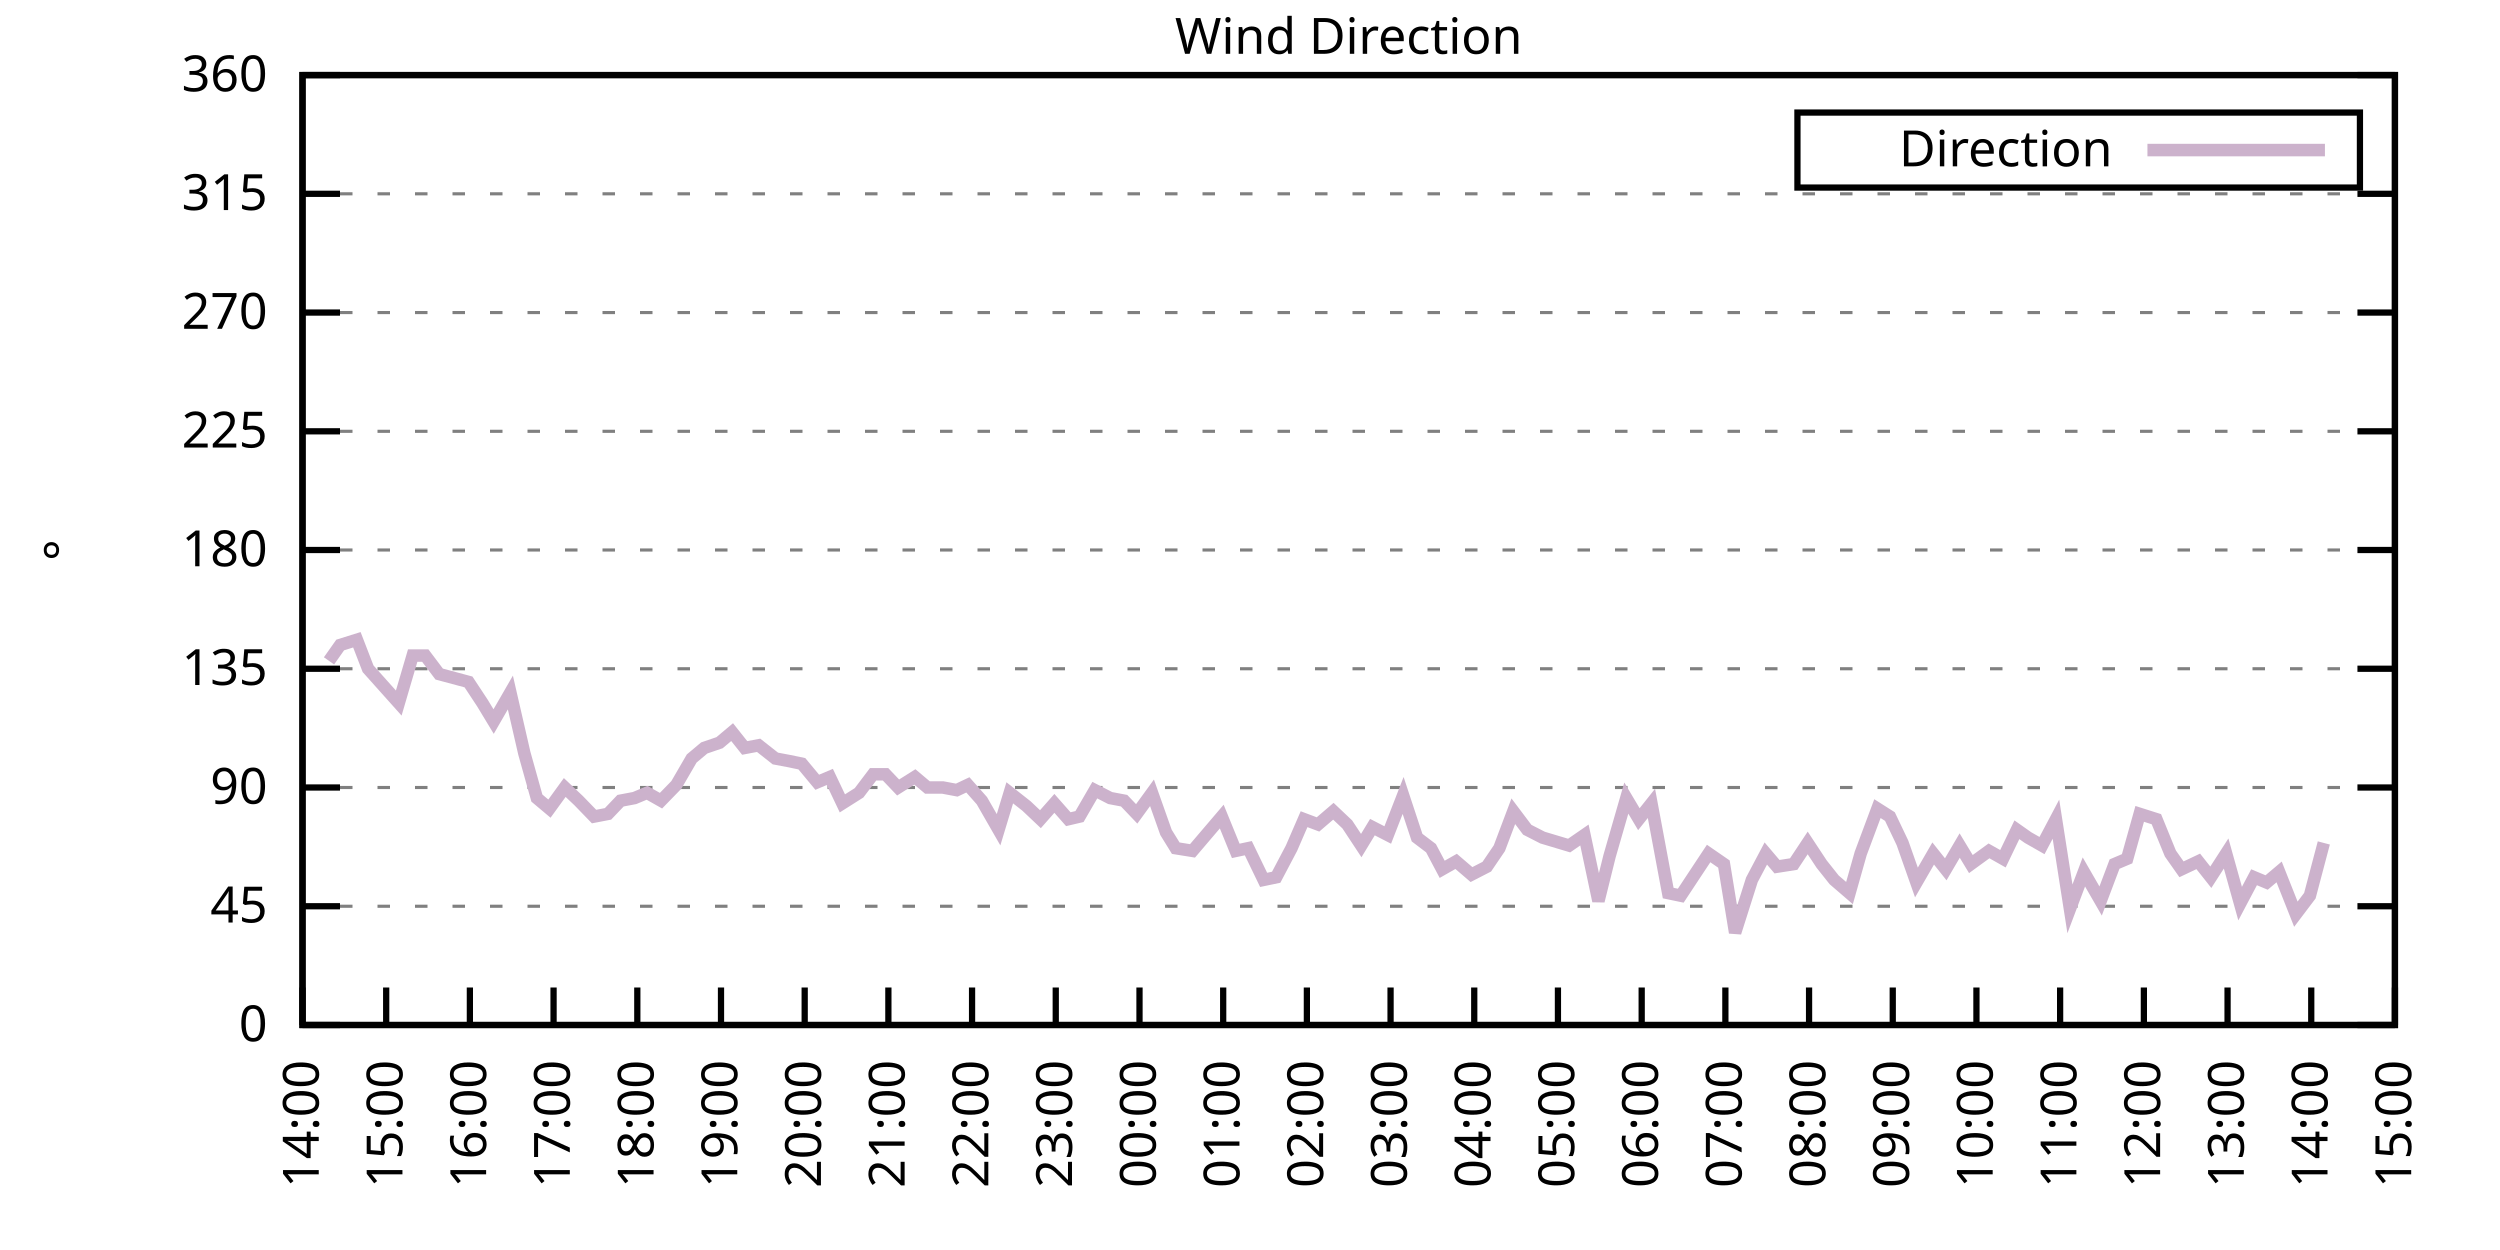
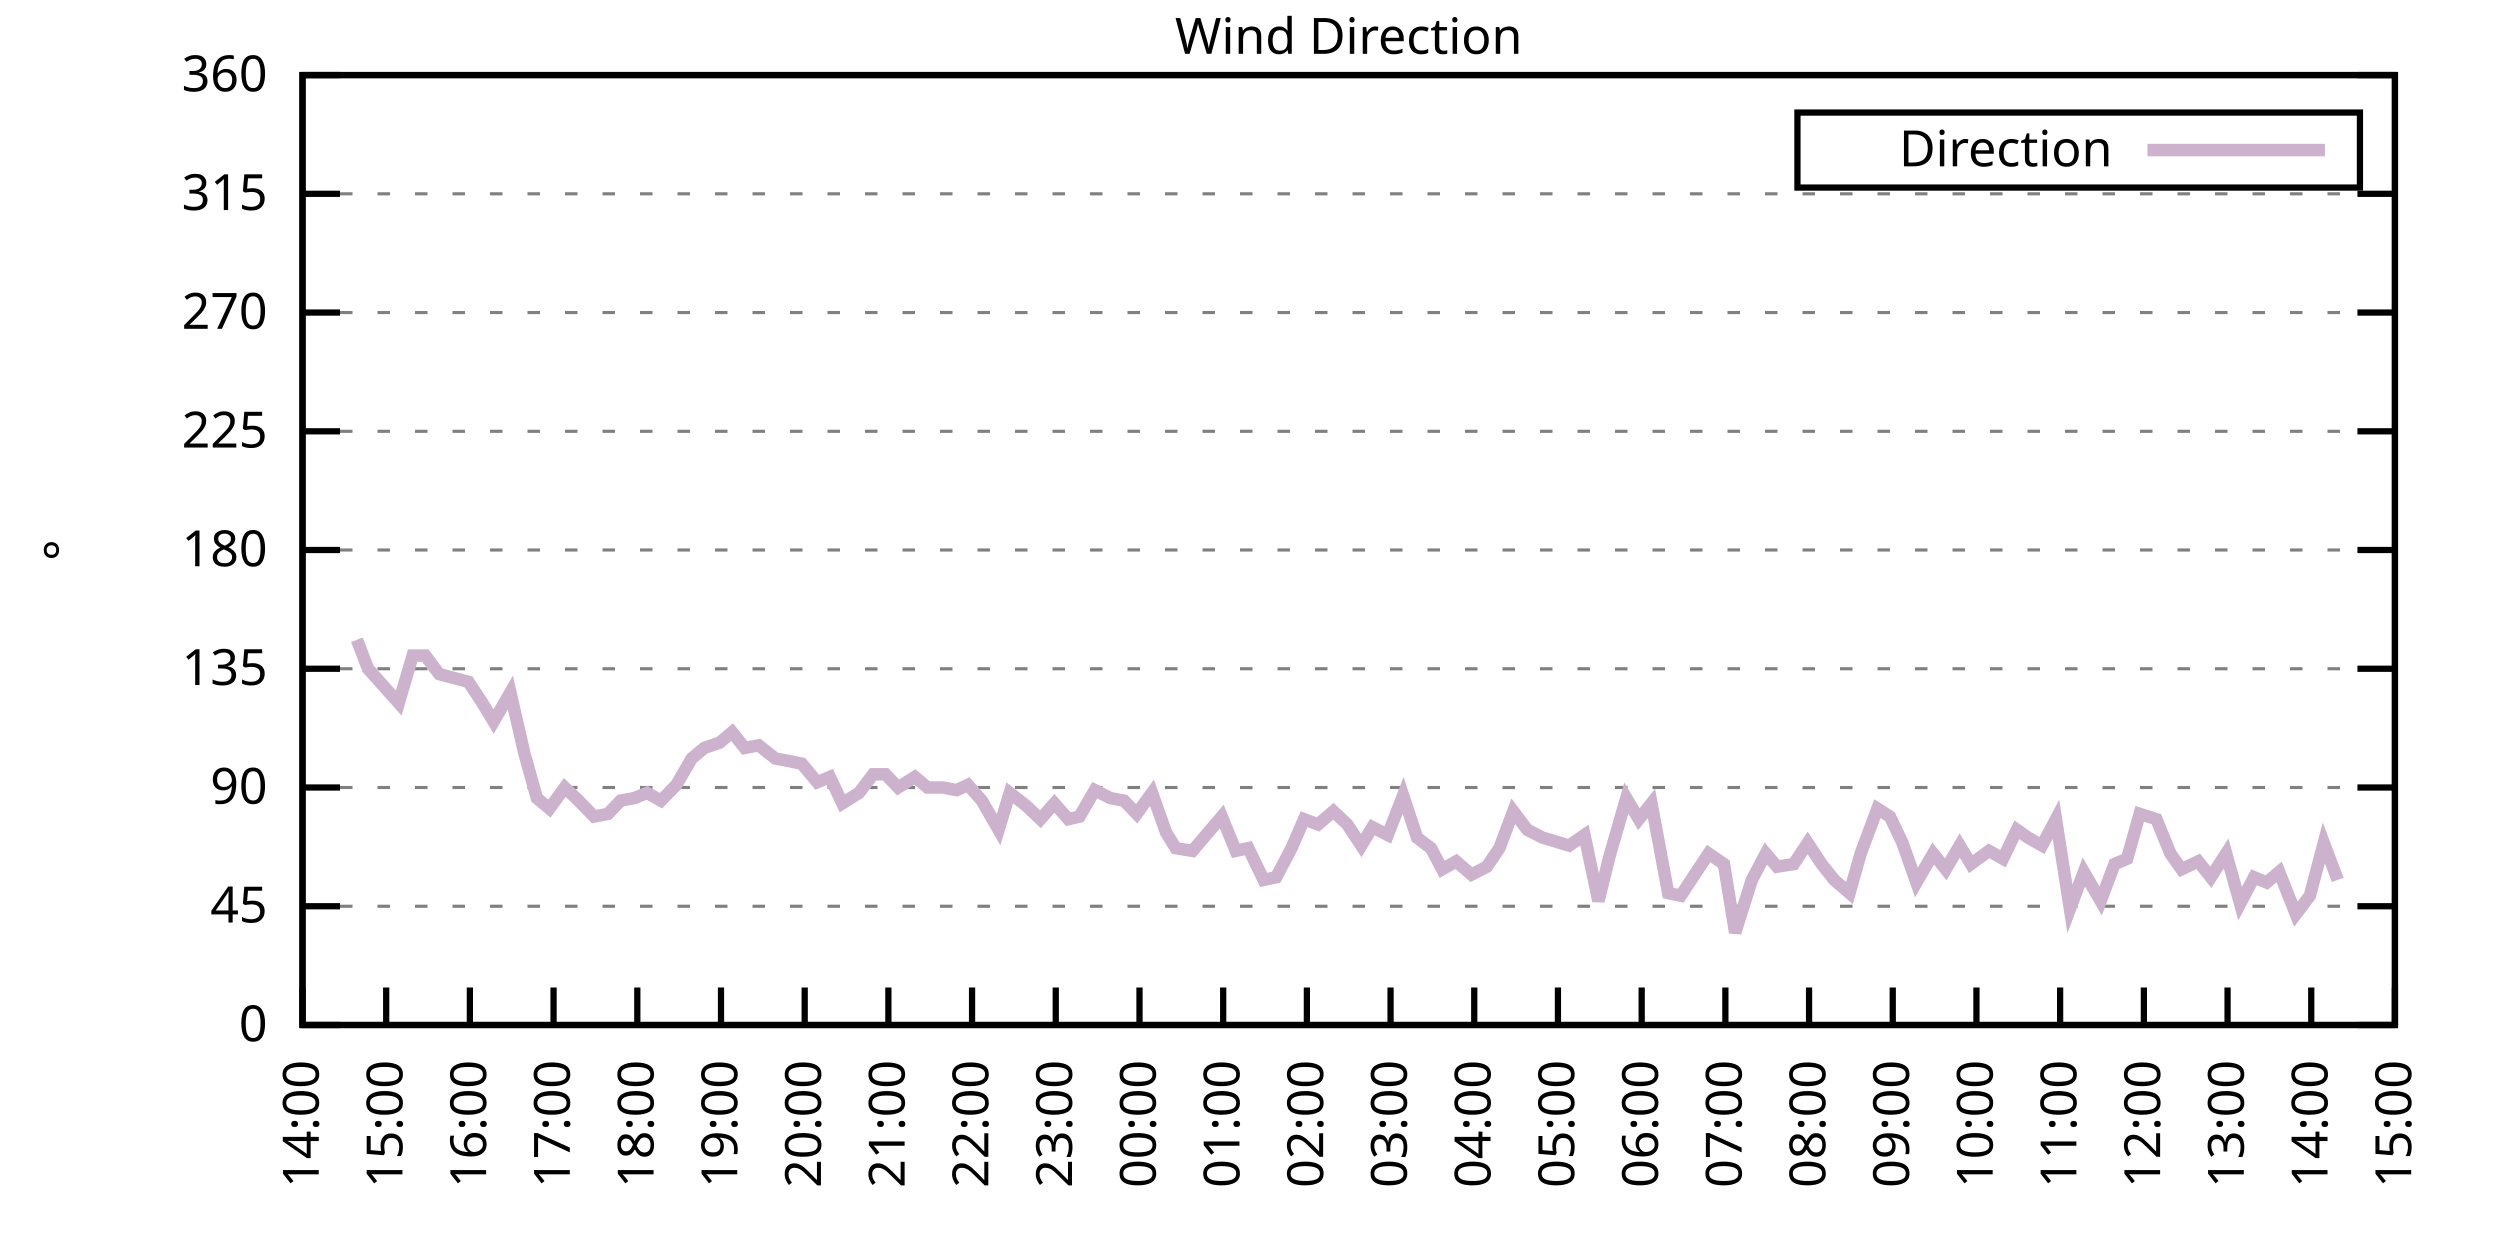
<svg xmlns="http://www.w3.org/2000/svg" xmlns:xlink="http://www.w3.org/1999/xlink" width="400" height="200" viewBox="0 0 400 200">
  <g id="gnuplot_canvas">
    <rect x="0" y="0" width="400" height="200" fill="none" />
    <defs>
      <circle id="gpDot" r="0.5" stroke-width="0.5" stroke="currentColor" />
      <path id="gpPt0" stroke-width="0.333" stroke="currentColor" d="M-1,0 h2 M0,-1 v2" />
      <path id="gpPt1" stroke-width="0.333" stroke="currentColor" d="M-1,-1 L1,1 M1,-1 L-1,1" />
      <path id="gpPt2" stroke-width="0.333" stroke="currentColor" d="M-1,0 L1,0 M0,-1 L0,1 M-1,-1 L1,1 M-1,1 L1,-1" />
      <rect id="gpPt3" stroke-width="0.333" stroke="currentColor" x="-1" y="-1" width="2" height="2" />
      <rect id="gpPt4" stroke-width="0.333" stroke="currentColor" fill="currentColor" x="-1" y="-1" width="2" height="2" />
      <circle id="gpPt5" stroke-width="0.333" stroke="currentColor" cx="0" cy="0" r="1" />
      <use xlink:href="#gpPt5" id="gpPt6" fill="currentColor" stroke="none" />
      <path id="gpPt7" stroke-width="0.333" stroke="currentColor" d="M0,-1.33 L-1.33,0.67 L1.33,0.67 z" />
      <use xlink:href="#gpPt7" id="gpPt8" fill="currentColor" stroke="none" />
      <use xlink:href="#gpPt7" id="gpPt9" stroke="currentColor" transform="rotate(180)" />
      <use xlink:href="#gpPt9" id="gpPt10" fill="currentColor" stroke="none" />
      <use xlink:href="#gpPt3" id="gpPt11" stroke="currentColor" transform="rotate(45)" />
      <use xlink:href="#gpPt11" id="gpPt12" fill="currentColor" stroke="none" />
      <path id="gpPt13" stroke-width="0.333" stroke="currentColor" d="M0,1.330 L1.265,0.411 L0.782,-1.067 L-0.782,-1.076 L-1.265,0.411 z" />
      <use xlink:href="#gpPt13" id="gpPt14" fill="currentColor" stroke="none" />
      <filter id="textbox" filterUnits="objectBoundingBox" x="0" y="0" height="1" width="1">
        <feFlood flood-color="white" flood-opacity="1" result="bgnd" />
        <feComposite in="SourceGraphic" in2="bgnd" operator="atop" />
      </filter>
      <filter id="greybox" filterUnits="objectBoundingBox" x="0" y="0" height="1" width="1">
        <feFlood flood-color="lightgrey" flood-opacity="1" result="grey" />
        <feComposite in="SourceGraphic" in2="grey" operator="atop" />
      </filter>
    </defs>
    <g fill="none" color="white" stroke="currentColor" stroke-width="1.00" stroke-linecap="butt" stroke-linejoin="miter">
</g>
    <g fill="none" color="black" stroke="currentColor" stroke-width="1.00" stroke-linecap="butt" stroke-linejoin="miter">
      <g stroke="none" shape-rendering="crispEdges">
        <polygon fill="rgb(255, 255, 255)" points="48.40,164.00 383.18,164.00 383.18,12.02 48.40,12.02 " />
      </g>
    </g>
    <g fill="none" color="black" stroke="currentColor" stroke-width="1.00" stroke-linecap="butt" stroke-linejoin="miter">
</g>
    <g fill="none" color="black" stroke="black" stroke-width="0.50" stroke-linecap="butt" stroke-linejoin="miter">
</g>
    <g fill="none" color="gray" stroke="currentColor" stroke-width="0.50" stroke-linecap="butt" stroke-linejoin="miter">
      <path stroke="gray" stroke-dasharray="2,4" class="gridline" d="M48.40,164.00 L383.19,164.00  " />
    </g>
    <g fill="none" color="gray" stroke="gray" stroke-width="1.00" stroke-linecap="butt" stroke-linejoin="miter">
</g>
    <g fill="none" color="black" stroke="currentColor" stroke-width="1.00" stroke-linecap="butt" stroke-linejoin="miter">
      <path stroke="black" d="M48.40,164.00 L54.40,164.00 M383.19,164.00 L377.19,164.00  " />
      <g transform="translate(42.80,166.60)" stroke="none" fill="black" font-family="Sans" font-size="8.00" text-anchor="end">
        <text>
          <tspan font-family="Sans"> 0</tspan>
        </text>
      </g>
    </g>
    <g fill="none" color="black" stroke="currentColor" stroke-width="1.00" stroke-linecap="butt" stroke-linejoin="miter">
</g>
    <g fill="none" color="black" stroke="black" stroke-width="0.50" stroke-linecap="butt" stroke-linejoin="miter">
</g>
    <g fill="none" color="gray" stroke="currentColor" stroke-width="0.50" stroke-linecap="butt" stroke-linejoin="miter">
      <path stroke="gray" stroke-dasharray="2,4" class="gridline" d="M48.40,145.00 L383.19,145.00  " />
    </g>
    <g fill="none" color="gray" stroke="gray" stroke-width="1.00" stroke-linecap="butt" stroke-linejoin="miter">
</g>
    <g fill="none" color="black" stroke="currentColor" stroke-width="1.00" stroke-linecap="butt" stroke-linejoin="miter">
      <path stroke="black" d="M48.40,145.00 L54.40,145.00 M383.19,145.00 L377.19,145.00  " />
      <g transform="translate(42.80,147.60)" stroke="none" fill="black" font-family="Sans" font-size="8.00" text-anchor="end">
        <text>
          <tspan font-family="Sans"> 45</tspan>
        </text>
      </g>
    </g>
    <g fill="none" color="black" stroke="currentColor" stroke-width="1.00" stroke-linecap="butt" stroke-linejoin="miter">
</g>
    <g fill="none" color="black" stroke="black" stroke-width="0.50" stroke-linecap="butt" stroke-linejoin="miter">
</g>
    <g fill="none" color="gray" stroke="currentColor" stroke-width="0.50" stroke-linecap="butt" stroke-linejoin="miter">
      <path stroke="gray" stroke-dasharray="2,4" class="gridline" d="M48.40,126.00 L383.19,126.00  " />
    </g>
    <g fill="none" color="gray" stroke="gray" stroke-width="1.00" stroke-linecap="butt" stroke-linejoin="miter">
</g>
    <g fill="none" color="black" stroke="currentColor" stroke-width="1.00" stroke-linecap="butt" stroke-linejoin="miter">
      <path stroke="black" d="M48.40,126.00 L54.40,126.00 M383.19,126.00 L377.19,126.00  " />
      <g transform="translate(42.80,128.60)" stroke="none" fill="black" font-family="Sans" font-size="8.00" text-anchor="end">
        <text>
          <tspan font-family="Sans"> 90</tspan>
        </text>
      </g>
    </g>
    <g fill="none" color="black" stroke="currentColor" stroke-width="1.00" stroke-linecap="butt" stroke-linejoin="miter">
</g>
    <g fill="none" color="black" stroke="black" stroke-width="0.50" stroke-linecap="butt" stroke-linejoin="miter">
</g>
    <g fill="none" color="gray" stroke="currentColor" stroke-width="0.50" stroke-linecap="butt" stroke-linejoin="miter">
      <path stroke="gray" stroke-dasharray="2,4" class="gridline" d="M48.40,107.00 L383.19,107.00  " />
    </g>
    <g fill="none" color="gray" stroke="gray" stroke-width="1.00" stroke-linecap="butt" stroke-linejoin="miter">
</g>
    <g fill="none" color="black" stroke="currentColor" stroke-width="1.00" stroke-linecap="butt" stroke-linejoin="miter">
      <path stroke="black" d="M48.40,107.00 L54.40,107.00 M383.19,107.00 L377.19,107.00  " />
      <g transform="translate(42.80,109.60)" stroke="none" fill="black" font-family="Sans" font-size="8.00" text-anchor="end">
        <text>
          <tspan font-family="Sans"> 135</tspan>
        </text>
      </g>
    </g>
    <g fill="none" color="black" stroke="currentColor" stroke-width="1.00" stroke-linecap="butt" stroke-linejoin="miter">
</g>
    <g fill="none" color="black" stroke="black" stroke-width="0.50" stroke-linecap="butt" stroke-linejoin="miter">
</g>
    <g fill="none" color="gray" stroke="currentColor" stroke-width="0.50" stroke-linecap="butt" stroke-linejoin="miter">
      <path stroke="gray" stroke-dasharray="2,4" class="gridline" d="M48.40,88.00 L383.19,88.00  " />
    </g>
    <g fill="none" color="gray" stroke="gray" stroke-width="1.00" stroke-linecap="butt" stroke-linejoin="miter">
</g>
    <g fill="none" color="black" stroke="currentColor" stroke-width="1.00" stroke-linecap="butt" stroke-linejoin="miter">
      <path stroke="black" d="M48.40,88.00 L54.40,88.00 M383.19,88.00 L377.19,88.00  " />
      <g transform="translate(42.80,90.60)" stroke="none" fill="black" font-family="Sans" font-size="8.00" text-anchor="end">
        <text>
          <tspan font-family="Sans"> 180</tspan>
        </text>
      </g>
    </g>
    <g fill="none" color="black" stroke="currentColor" stroke-width="1.00" stroke-linecap="butt" stroke-linejoin="miter">
</g>
    <g fill="none" color="black" stroke="black" stroke-width="0.50" stroke-linecap="butt" stroke-linejoin="miter">
</g>
    <g fill="none" color="gray" stroke="currentColor" stroke-width="0.50" stroke-linecap="butt" stroke-linejoin="miter">
      <path stroke="gray" stroke-dasharray="2,4" class="gridline" d="M48.40,69.01 L383.19,69.01  " />
    </g>
    <g fill="none" color="gray" stroke="gray" stroke-width="1.00" stroke-linecap="butt" stroke-linejoin="miter">
</g>
    <g fill="none" color="black" stroke="currentColor" stroke-width="1.00" stroke-linecap="butt" stroke-linejoin="miter">
      <path stroke="black" d="M48.40,69.01 L54.40,69.01 M383.19,69.01 L377.19,69.01  " />
      <g transform="translate(42.80,71.61)" stroke="none" fill="black" font-family="Sans" font-size="8.00" text-anchor="end">
        <text>
          <tspan font-family="Sans"> 225</tspan>
        </text>
      </g>
    </g>
    <g fill="none" color="black" stroke="currentColor" stroke-width="1.00" stroke-linecap="butt" stroke-linejoin="miter">
</g>
    <g fill="none" color="black" stroke="black" stroke-width="0.50" stroke-linecap="butt" stroke-linejoin="miter">
</g>
    <g fill="none" color="gray" stroke="currentColor" stroke-width="0.50" stroke-linecap="butt" stroke-linejoin="miter">
      <path stroke="gray" stroke-dasharray="2,4" class="gridline" d="M48.40,50.01 L383.19,50.01  " />
    </g>
    <g fill="none" color="gray" stroke="gray" stroke-width="1.00" stroke-linecap="butt" stroke-linejoin="miter">
</g>
    <g fill="none" color="black" stroke="currentColor" stroke-width="1.00" stroke-linecap="butt" stroke-linejoin="miter">
      <path stroke="black" d="M48.40,50.01 L54.40,50.01 M383.19,50.01 L377.19,50.01  " />
      <g transform="translate(42.80,52.61)" stroke="none" fill="black" font-family="Sans" font-size="8.00" text-anchor="end">
        <text>
          <tspan font-family="Sans"> 270</tspan>
        </text>
      </g>
    </g>
    <g fill="none" color="black" stroke="currentColor" stroke-width="1.00" stroke-linecap="butt" stroke-linejoin="miter">
</g>
    <g fill="none" color="black" stroke="black" stroke-width="0.50" stroke-linecap="butt" stroke-linejoin="miter">
</g>
    <g fill="none" color="gray" stroke="currentColor" stroke-width="0.50" stroke-linecap="butt" stroke-linejoin="miter">
      <path stroke="gray" stroke-dasharray="2,4" class="gridline" d="M48.40,31.01 L383.19,31.01  " />
    </g>
    <g fill="none" color="gray" stroke="gray" stroke-width="1.00" stroke-linecap="butt" stroke-linejoin="miter">
</g>
    <g fill="none" color="black" stroke="currentColor" stroke-width="1.00" stroke-linecap="butt" stroke-linejoin="miter">
      <path stroke="black" d="M48.40,31.01 L54.40,31.01 M383.19,31.01 L377.19,31.01  " />
      <g transform="translate(42.80,33.61)" stroke="none" fill="black" font-family="Sans" font-size="8.00" text-anchor="end">
        <text>
          <tspan font-family="Sans"> 315</tspan>
        </text>
      </g>
    </g>
    <g fill="none" color="black" stroke="currentColor" stroke-width="1.00" stroke-linecap="butt" stroke-linejoin="miter">
</g>
    <g fill="none" color="black" stroke="black" stroke-width="0.50" stroke-linecap="butt" stroke-linejoin="miter">
</g>
    <g fill="none" color="gray" stroke="currentColor" stroke-width="0.50" stroke-linecap="butt" stroke-linejoin="miter">
      <path stroke="gray" stroke-dasharray="2,4" class="gridline" d="M48.40,12.01 L383.19,12.01  " />
    </g>
    <g fill="none" color="gray" stroke="gray" stroke-width="1.00" stroke-linecap="butt" stroke-linejoin="miter">
</g>
    <g fill="none" color="black" stroke="currentColor" stroke-width="1.00" stroke-linecap="butt" stroke-linejoin="miter">
      <path stroke="black" d="M48.40,12.01 L54.40,12.01 M383.19,12.01 L377.19,12.01  " />
      <g transform="translate(42.80,14.61)" stroke="none" fill="black" font-family="Sans" font-size="8.00" text-anchor="end">
        <text>
          <tspan font-family="Sans"> 360</tspan>
        </text>
      </g>
    </g>
    <g fill="none" color="black" stroke="currentColor" stroke-width="1.00" stroke-linecap="butt" stroke-linejoin="miter">
      <path stroke="black" d="M48.40,164.00 L48.40,158.00  " />
      <g transform="translate(51.00,169.60) rotate(270.00)" stroke="none" fill="black" font-family="Sans" font-size="8.00" text-anchor="end">
        <text>
          <tspan font-family="Sans">14:00</tspan>
        </text>
      </g>
    </g>
    <g fill="none" color="black" stroke="currentColor" stroke-width="1.00" stroke-linecap="butt" stroke-linejoin="miter">
      <path stroke="black" d="M61.79,164.00 L61.79,158.00  " />
      <g transform="translate(64.39,169.60) rotate(270.00)" stroke="none" fill="black" font-family="Sans" font-size="8.00" text-anchor="end">
        <text>
          <tspan font-family="Sans">15:00</tspan>
        </text>
      </g>
    </g>
    <g fill="none" color="black" stroke="currentColor" stroke-width="1.00" stroke-linecap="butt" stroke-linejoin="miter">
      <path stroke="black" d="M75.18,164.00 L75.18,158.00  " />
      <g transform="translate(77.78,169.60) rotate(270.00)" stroke="none" fill="black" font-family="Sans" font-size="8.00" text-anchor="end">
        <text>
          <tspan font-family="Sans">16:00</tspan>
        </text>
      </g>
    </g>
    <g fill="none" color="black" stroke="currentColor" stroke-width="1.00" stroke-linecap="butt" stroke-linejoin="miter">
      <path stroke="black" d="M88.57,164.00 L88.57,158.00  " />
      <g transform="translate(91.17,169.60) rotate(270.00)" stroke="none" fill="black" font-family="Sans" font-size="8.00" text-anchor="end">
        <text>
          <tspan font-family="Sans">17:00</tspan>
        </text>
      </g>
    </g>
    <g fill="none" color="black" stroke="currentColor" stroke-width="1.00" stroke-linecap="butt" stroke-linejoin="miter">
      <path stroke="black" d="M101.97,164.00 L101.97,158.00  " />
      <g transform="translate(104.57,169.60) rotate(270.00)" stroke="none" fill="black" font-family="Sans" font-size="8.00" text-anchor="end">
        <text>
          <tspan font-family="Sans">18:00</tspan>
        </text>
      </g>
    </g>
    <g fill="none" color="black" stroke="currentColor" stroke-width="1.00" stroke-linecap="butt" stroke-linejoin="miter">
      <path stroke="black" d="M115.36,164.00 L115.36,158.00  " />
      <g transform="translate(117.96,169.60) rotate(270.00)" stroke="none" fill="black" font-family="Sans" font-size="8.00" text-anchor="end">
        <text>
          <tspan font-family="Sans">19:00</tspan>
        </text>
      </g>
    </g>
    <g fill="none" color="black" stroke="currentColor" stroke-width="1.00" stroke-linecap="butt" stroke-linejoin="miter">
      <path stroke="black" d="M128.75,164.00 L128.75,158.00  " />
      <g transform="translate(131.35,169.60) rotate(270.00)" stroke="none" fill="black" font-family="Sans" font-size="8.00" text-anchor="end">
        <text>
          <tspan font-family="Sans">20:00</tspan>
        </text>
      </g>
    </g>
    <g fill="none" color="black" stroke="currentColor" stroke-width="1.00" stroke-linecap="butt" stroke-linejoin="miter">
      <path stroke="black" d="M142.14,164.00 L142.14,158.00  " />
      <g transform="translate(144.74,169.60) rotate(270.00)" stroke="none" fill="black" font-family="Sans" font-size="8.00" text-anchor="end">
        <text>
          <tspan font-family="Sans">21:00</tspan>
        </text>
      </g>
    </g>
    <g fill="none" color="black" stroke="currentColor" stroke-width="1.00" stroke-linecap="butt" stroke-linejoin="miter">
      <path stroke="black" d="M155.53,164.00 L155.53,158.00  " />
      <g transform="translate(158.13,169.60) rotate(270.00)" stroke="none" fill="black" font-family="Sans" font-size="8.00" text-anchor="end">
        <text>
          <tspan font-family="Sans">22:00</tspan>
        </text>
      </g>
    </g>
    <g fill="none" color="black" stroke="currentColor" stroke-width="1.00" stroke-linecap="butt" stroke-linejoin="miter">
      <path stroke="black" d="M168.92,164.00 L168.92,158.00  " />
      <g transform="translate(171.52,169.60) rotate(270.00)" stroke="none" fill="black" font-family="Sans" font-size="8.00" text-anchor="end">
        <text>
          <tspan font-family="Sans">23:00</tspan>
        </text>
      </g>
    </g>
    <g fill="none" color="black" stroke="currentColor" stroke-width="1.00" stroke-linecap="butt" stroke-linejoin="miter">
      <path stroke="black" d="M182.32,164.00 L182.32,158.00  " />
      <g transform="translate(184.92,169.60) rotate(270.00)" stroke="none" fill="black" font-family="Sans" font-size="8.00" text-anchor="end">
        <text>
          <tspan font-family="Sans">00:00</tspan>
        </text>
      </g>
    </g>
    <g fill="none" color="black" stroke="currentColor" stroke-width="1.00" stroke-linecap="butt" stroke-linejoin="miter">
      <path stroke="black" d="M195.71,164.00 L195.71,158.00  " />
      <g transform="translate(198.31,169.60) rotate(270.00)" stroke="none" fill="black" font-family="Sans" font-size="8.00" text-anchor="end">
        <text>
          <tspan font-family="Sans">01:00</tspan>
        </text>
      </g>
    </g>
    <g fill="none" color="black" stroke="currentColor" stroke-width="1.00" stroke-linecap="butt" stroke-linejoin="miter">
      <path stroke="black" d="M209.10,164.00 L209.10,158.00  " />
      <g transform="translate(211.70,169.60) rotate(270.00)" stroke="none" fill="black" font-family="Sans" font-size="8.00" text-anchor="end">
        <text>
          <tspan font-family="Sans">02:00</tspan>
        </text>
      </g>
    </g>
    <g fill="none" color="black" stroke="currentColor" stroke-width="1.00" stroke-linecap="butt" stroke-linejoin="miter">
      <path stroke="black" d="M222.49,164.00 L222.49,158.00  " />
      <g transform="translate(225.09,169.60) rotate(270.00)" stroke="none" fill="black" font-family="Sans" font-size="8.00" text-anchor="end">
        <text>
          <tspan font-family="Sans">03:00</tspan>
        </text>
      </g>
    </g>
    <g fill="none" color="black" stroke="currentColor" stroke-width="1.00" stroke-linecap="butt" stroke-linejoin="miter">
      <path stroke="black" d="M235.88,164.00 L235.88,158.00  " />
      <g transform="translate(238.48,169.60) rotate(270.00)" stroke="none" fill="black" font-family="Sans" font-size="8.00" text-anchor="end">
        <text>
          <tspan font-family="Sans">04:00</tspan>
        </text>
      </g>
    </g>
    <g fill="none" color="black" stroke="currentColor" stroke-width="1.00" stroke-linecap="butt" stroke-linejoin="miter">
      <path stroke="black" d="M249.27,164.00 L249.27,158.00  " />
      <g transform="translate(251.87,169.60) rotate(270.00)" stroke="none" fill="black" font-family="Sans" font-size="8.00" text-anchor="end">
        <text>
          <tspan font-family="Sans">05:00</tspan>
        </text>
      </g>
    </g>
    <g fill="none" color="black" stroke="currentColor" stroke-width="1.00" stroke-linecap="butt" stroke-linejoin="miter">
      <path stroke="black" d="M262.67,164.00 L262.67,158.00  " />
      <g transform="translate(265.27,169.60) rotate(270.00)" stroke="none" fill="black" font-family="Sans" font-size="8.00" text-anchor="end">
        <text>
          <tspan font-family="Sans">06:00</tspan>
        </text>
      </g>
    </g>
    <g fill="none" color="black" stroke="currentColor" stroke-width="1.00" stroke-linecap="butt" stroke-linejoin="miter">
      <path stroke="black" d="M276.06,164.00 L276.06,158.00  " />
      <g transform="translate(278.66,169.60) rotate(270.00)" stroke="none" fill="black" font-family="Sans" font-size="8.00" text-anchor="end">
        <text>
          <tspan font-family="Sans">07:00</tspan>
        </text>
      </g>
    </g>
    <g fill="none" color="black" stroke="currentColor" stroke-width="1.00" stroke-linecap="butt" stroke-linejoin="miter">
      <path stroke="black" d="M289.45,164.00 L289.45,158.00  " />
      <g transform="translate(292.05,169.60) rotate(270.00)" stroke="none" fill="black" font-family="Sans" font-size="8.00" text-anchor="end">
        <text>
          <tspan font-family="Sans">08:00</tspan>
        </text>
      </g>
    </g>
    <g fill="none" color="black" stroke="currentColor" stroke-width="1.00" stroke-linecap="butt" stroke-linejoin="miter">
      <path stroke="black" d="M302.84,164.00 L302.84,158.00  " />
      <g transform="translate(305.44,169.60) rotate(270.00)" stroke="none" fill="black" font-family="Sans" font-size="8.00" text-anchor="end">
        <text>
          <tspan font-family="Sans">09:00</tspan>
        </text>
      </g>
    </g>
    <g fill="none" color="black" stroke="currentColor" stroke-width="1.00" stroke-linecap="butt" stroke-linejoin="miter">
      <path stroke="black" d="M316.23,164.00 L316.23,158.00  " />
      <g transform="translate(318.83,169.60) rotate(270.00)" stroke="none" fill="black" font-family="Sans" font-size="8.00" text-anchor="end">
        <text>
          <tspan font-family="Sans">10:00</tspan>
        </text>
      </g>
    </g>
    <g fill="none" color="black" stroke="currentColor" stroke-width="1.00" stroke-linecap="butt" stroke-linejoin="miter">
      <path stroke="black" d="M329.62,164.00 L329.62,158.00  " />
      <g transform="translate(332.22,169.60) rotate(270.00)" stroke="none" fill="black" font-family="Sans" font-size="8.00" text-anchor="end">
        <text>
          <tspan font-family="Sans">11:00</tspan>
        </text>
      </g>
    </g>
    <g fill="none" color="black" stroke="currentColor" stroke-width="1.00" stroke-linecap="butt" stroke-linejoin="miter">
      <path stroke="black" d="M343.02,164.00 L343.02,158.00  " />
      <g transform="translate(345.62,169.60) rotate(270.00)" stroke="none" fill="black" font-family="Sans" font-size="8.00" text-anchor="end">
        <text>
          <tspan font-family="Sans">12:00</tspan>
        </text>
      </g>
    </g>
    <g fill="none" color="black" stroke="currentColor" stroke-width="1.00" stroke-linecap="butt" stroke-linejoin="miter">
      <path stroke="black" d="M356.41,164.00 L356.41,158.00  " />
      <g transform="translate(359.01,169.60) rotate(270.00)" stroke="none" fill="black" font-family="Sans" font-size="8.00" text-anchor="end">
        <text>
          <tspan font-family="Sans">13:00</tspan>
        </text>
      </g>
    </g>
    <g fill="none" color="black" stroke="currentColor" stroke-width="1.00" stroke-linecap="butt" stroke-linejoin="miter">
      <path stroke="black" d="M369.80,164.00 L369.80,158.00  " />
      <g transform="translate(372.40,169.60) rotate(270.00)" stroke="none" fill="black" font-family="Sans" font-size="8.00" text-anchor="end">
        <text>
          <tspan font-family="Sans">14:00</tspan>
        </text>
      </g>
    </g>
    <g fill="none" color="black" stroke="currentColor" stroke-width="1.00" stroke-linecap="butt" stroke-linejoin="miter">
      <path stroke="black" d="M383.19,164.00 L383.19,158.00  " />
      <g transform="translate(385.79,169.60) rotate(270.00)" stroke="none" fill="black" font-family="Sans" font-size="8.00" text-anchor="end">
        <text>
          <tspan font-family="Sans">15:00</tspan>
        </text>
      </g>
    </g>
    <g fill="none" color="black" stroke="currentColor" stroke-width="1.00" stroke-linecap="butt" stroke-linejoin="miter">
</g>
    <g fill="none" color="black" stroke="currentColor" stroke-width="1.00" stroke-linecap="butt" stroke-linejoin="miter">
      <path stroke="black" d="M48.40,12.01 L48.40,164.00 L383.19,164.00 L383.19,12.01 L48.40,12.01 Z  " />
    </g>
    <g fill="none" color="black" stroke="currentColor" stroke-width="1.00" stroke-linecap="butt" stroke-linejoin="miter">
</g>
    <g fill="none" color="black" stroke="currentColor" stroke-width="1.00" stroke-linecap="butt" stroke-linejoin="miter">
      <path stroke="black" d="M287.59,30.01 L287.59,18.01 L377.59,18.01 L377.59,30.01 L287.59,30.01 Z  " />
    </g>
    <g id="Wind_direction_plot_1">
      <g fill="none" color="white" stroke="black" stroke-width="2.00" stroke-linecap="butt" stroke-linejoin="miter">
</g>
      <g fill="none" color="black" stroke="currentColor" stroke-width="2.00" stroke-linecap="butt" stroke-linejoin="miter">
        <g transform="translate(337.99,26.61)" stroke="none" fill="black" font-family="Sans" font-size="8.00" text-anchor="end">
          <text>
            <tspan font-family="Sans">Direction</tspan>
          </text>
        </g>
      </g>
      <g fill="none" color="black" stroke="currentColor" stroke-width="2.00" stroke-linecap="butt" stroke-linejoin="miter">
-         <path stroke="rgb(204, 178, 204)" d="M343.59,24.01 L371.99,24.01 M52.64,105.74 L54.43,103.20 L57.10,102.36 L58.89,107.00 L63.80,112.49 L66.03,104.89   L68.04,104.89 L70.27,107.85 L74.96,109.11 L77.19,112.49 L78.98,115.45 L81.66,110.80 L83.89,120.51 L85.90,127.69   L87.91,129.38 L90.36,126.00 L92.59,128.11 L95.05,130.65 L97.28,130.22 L99.29,128.11 L101.52,127.69 L103.53,126.85   L105.76,128.11 L108.22,125.58 L110.67,121.36 L112.68,119.67 L115.13,118.83 L117.14,117.14 L119.15,119.67 L121.38,119.25   L124.06,121.36 L126.29,121.78 L128.30,122.20 L130.76,125.16 L132.77,124.31 L134.78,128.54 L137.45,126.85 L139.69,123.89   L141.69,123.89 L143.70,126.00 L146.38,124.31 L148.39,126.00 L150.85,126.00 L153.08,126.42 L154.86,125.58 L157.10,128.11   L159.77,132.76 L161.56,126.85 L164.24,128.96 L166.47,131.07 L168.70,128.54 L170.93,131.07 L172.72,130.65 L175.17,126.42   L177.63,127.69 L179.86,128.11 L181.87,130.22 L184.32,126.85 L186.56,133.18 L188.12,135.71 L190.80,136.14 L195.48,130.65   L197.72,136.14 L199.73,135.71 L202.18,140.78 L204.19,140.36 L206.64,135.71 L208.65,131.07 L210.88,131.91 L213.34,129.80   L215.57,131.91 L217.80,135.29 L219.59,132.34 L222.04,133.60 L224.50,127.27 L226.73,134.02 L228.96,135.71 L230.75,139.09   L232.98,137.82 L235.44,139.93 L237.89,138.67 L239.90,135.71 L242.13,129.80 L244.36,132.76 L246.82,134.02 L251.06,135.29   L253.51,133.60 L255.75,144.16 L257.53,136.98 L260.21,127.69 L262.22,131.07 L264.23,128.54 L266.91,142.89 L268.92,143.31   L271.15,139.93 L273.38,136.56 L275.83,138.25 L277.62,149.22 L280.30,140.78 L282.53,136.56 L284.32,138.67 L286.99,138.25   L289.23,134.87 L291.46,138.25 L293.47,140.78 L295.92,142.89 L297.71,136.56 L300.39,129.38 L302.39,130.65 L304.40,134.87   L306.63,141.20 L309.31,136.56 L311.32,139.09 L313.55,135.29 L315.34,138.25 L318.24,136.14 L320.47,137.40 L322.70,132.76   L324.49,134.02 L326.72,135.29 L328.95,131.07 L331.19,145.42 L333.42,139.51 L336.10,144.16 L338.33,138.25 L340.34,137.40   L342.35,130.22 L345.02,131.07 L347.26,136.56 L349.04,139.09 L351.72,137.82 L353.73,140.36 L356.18,136.56 L358.42,144.58   L360.65,140.36 L362.66,141.20 L364.66,139.51 L367.34,146.27 L369.58,143.31 L371.81,134.87  " />
+         <path stroke="rgb(204, 178, 204)" d="M343.59,24.01 L371.99,24.01 M57.10,102.36 L58.89,107.00 L63.80,112.49 L66.03,104.89 L68.04,104.89 L70.27,107.85   L74.96,109.11 L77.19,112.49 L78.98,115.45 L81.66,110.80 L83.89,120.51 L85.90,127.69 L87.91,129.38 L90.36,126.00   L92.59,128.11 L95.05,130.65 L97.28,130.22 L99.29,128.11 L101.52,127.69 L103.53,126.85 L105.76,128.11 L108.22,125.58   L110.67,121.36 L112.68,119.67 L115.13,118.83 L117.14,117.14 L119.15,119.67 L121.38,119.25 L124.06,121.36 L126.29,121.78   L128.30,122.20 L130.76,125.16 L132.77,124.31 L134.78,128.54 L137.45,126.85 L139.69,123.89 L141.69,123.89 L143.70,126.00   L146.38,124.31 L148.39,126.00 L150.85,126.00 L153.08,126.42 L154.86,125.58 L157.10,128.11 L159.77,132.76 L161.56,126.85   L164.24,128.96 L166.47,131.07 L168.70,128.54 L170.93,131.07 L172.72,130.65 L175.17,126.42 L177.63,127.69 L179.86,128.11   L181.87,130.22 L184.32,126.85 L186.56,133.18 L188.12,135.71 L190.80,136.14 L195.48,130.65 L197.72,136.14 L199.73,135.71   L202.18,140.78 L204.19,140.36 L206.64,135.71 L208.65,131.07 L210.88,131.91 L213.34,129.80 L215.57,131.91 L217.80,135.29   L219.59,132.34 L222.04,133.60 L224.50,127.27 L226.73,134.02 L228.96,135.71 L230.75,139.09 L232.98,137.82 L235.44,139.93   L237.89,138.67 L239.90,135.71 L242.13,129.80 L244.36,132.76 L246.82,134.02 L251.06,135.29 L253.51,133.60 L255.75,144.16   L257.53,136.98 L260.21,127.69 L262.22,131.07 L264.23,128.54 L266.91,142.89 L268.92,143.31 L271.15,139.93 L273.38,136.56   L275.83,138.25 L277.62,149.22 L280.30,140.78 L282.53,136.56 L284.32,138.67 L286.99,138.25 L289.23,134.87 L291.46,138.25   L293.47,140.78 L295.92,142.89 L297.71,136.56 L300.39,129.38 L302.39,130.65 L304.40,134.87 L306.63,141.20 L309.31,136.56   L311.32,139.09 L313.55,135.29 L315.34,138.25 L318.24,136.14 L320.47,137.40 L322.70,132.76 L324.49,134.02 L326.72,135.29   L328.95,131.07 L331.19,145.42 L333.42,139.51 L336.10,144.16 L338.33,138.25 L340.34,137.40 L342.35,130.22 L345.02,131.07   L347.26,136.56 L349.04,139.09 L351.72,137.82 L353.73,140.36 L356.18,136.56 L358.42,144.58 L360.65,140.36 L362.66,141.20   L364.66,139.51 L367.34,146.27 L369.58,143.31 L371.81,134.87 L374.04,140.78  " />
      </g>
    </g>
    <g fill="none" color="black" stroke="currentColor" stroke-width="2.00" stroke-linecap="butt" stroke-linejoin="miter">
</g>
    <g fill="none" color="black" stroke="black" stroke-width="1.00" stroke-linecap="butt" stroke-linejoin="miter">
</g>
    <g fill="none" color="black" stroke="currentColor" stroke-width="1.00" stroke-linecap="butt" stroke-linejoin="miter">
      <path stroke="black" d="M48.40,12.01 L48.40,164.00 L383.19,164.00 L383.19,12.01 L48.40,12.01 Z  " />
      <g transform="translate(12.80,88.01) rotate(270.00)" stroke="none" fill="black" font-family="Sans" font-size="8.00" text-anchor="middle">
        <text>
          <tspan font-family="Sans">°</tspan>
        </text>
      </g>
    </g>
    <g fill="none" color="black" stroke="currentColor" stroke-width="1.00" stroke-linecap="butt" stroke-linejoin="miter">
</g>
    <g fill="none" color="black" stroke="currentColor" stroke-width="1.00" stroke-linecap="butt" stroke-linejoin="miter">
      <g transform="translate(215.79,8.61)" stroke="none" fill="black" font-family="Sans" font-size="8.00" text-anchor="middle">
        <text>
          <tspan font-family="Sans">Wind Direction</tspan>
        </text>
      </g>
    </g>
    <g fill="none" color="black" stroke="currentColor" stroke-width="1.00" stroke-linecap="butt" stroke-linejoin="miter">
</g>
  </g>
</svg>
